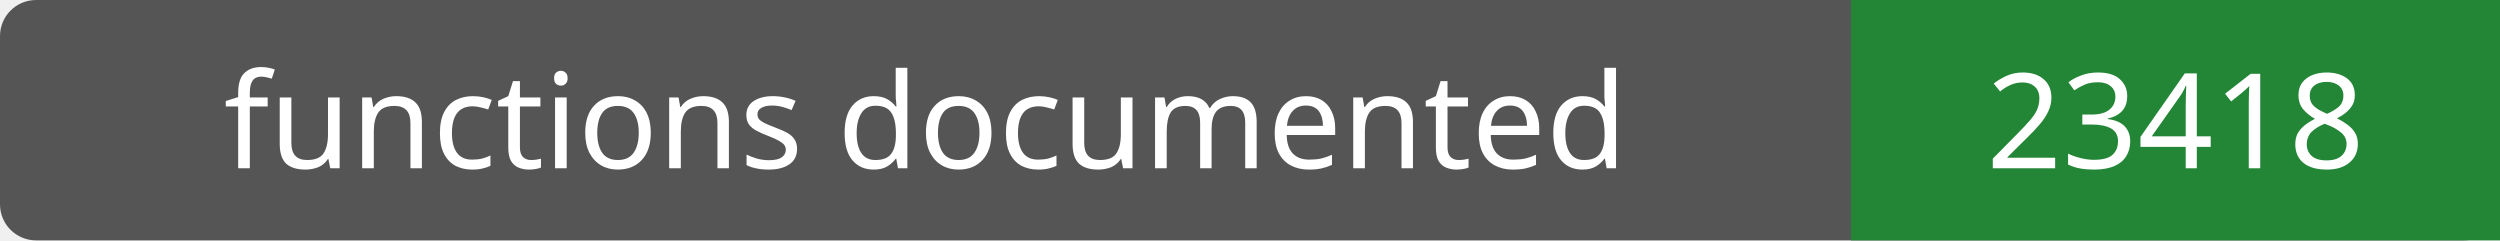
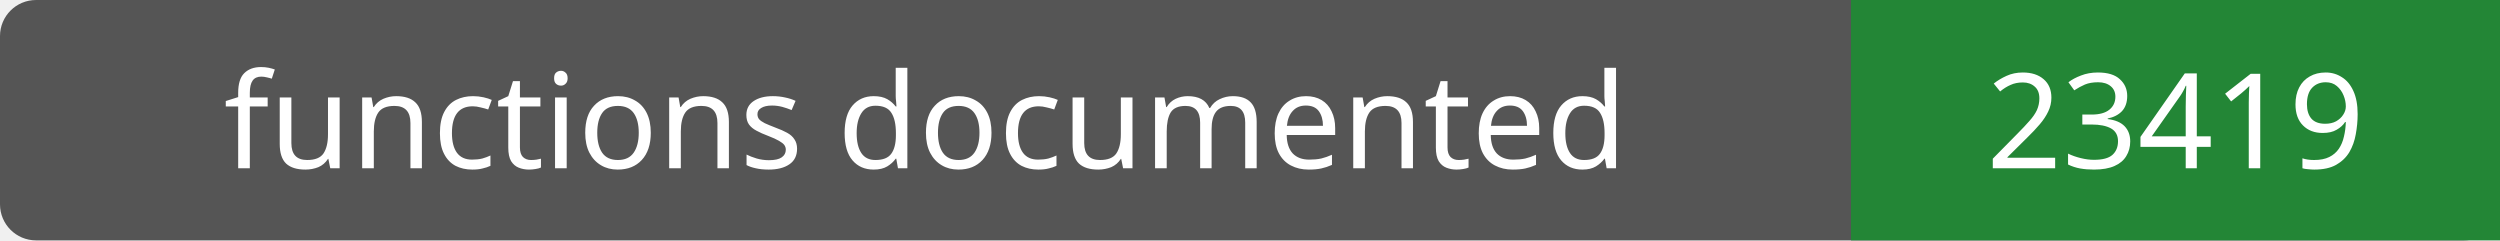
- <svg xmlns="http://www.w3.org/2000/svg" width="208" height="20" role="img" aria-label="functions documented: 23418">
+ <svg xmlns="http://www.w3.org/2000/svg" width="208" height="20" role="img" aria-label="functions documented: 23419">
  <rect width="208" height="20" rx="3" fill="#555" />
  <path fill="#238636" d="M154 0h54v20H154z" />
  <g fill="#fff" text-anchor="middle" font-family="Verdana,sans-serif" font-size="11">
    <text x="77.0" y="14">functions documented</text>
-     <text x="181.0" y="14">23418</text>
+     <text x="181.0" y="14">23419</text>
  </g>
</svg>
